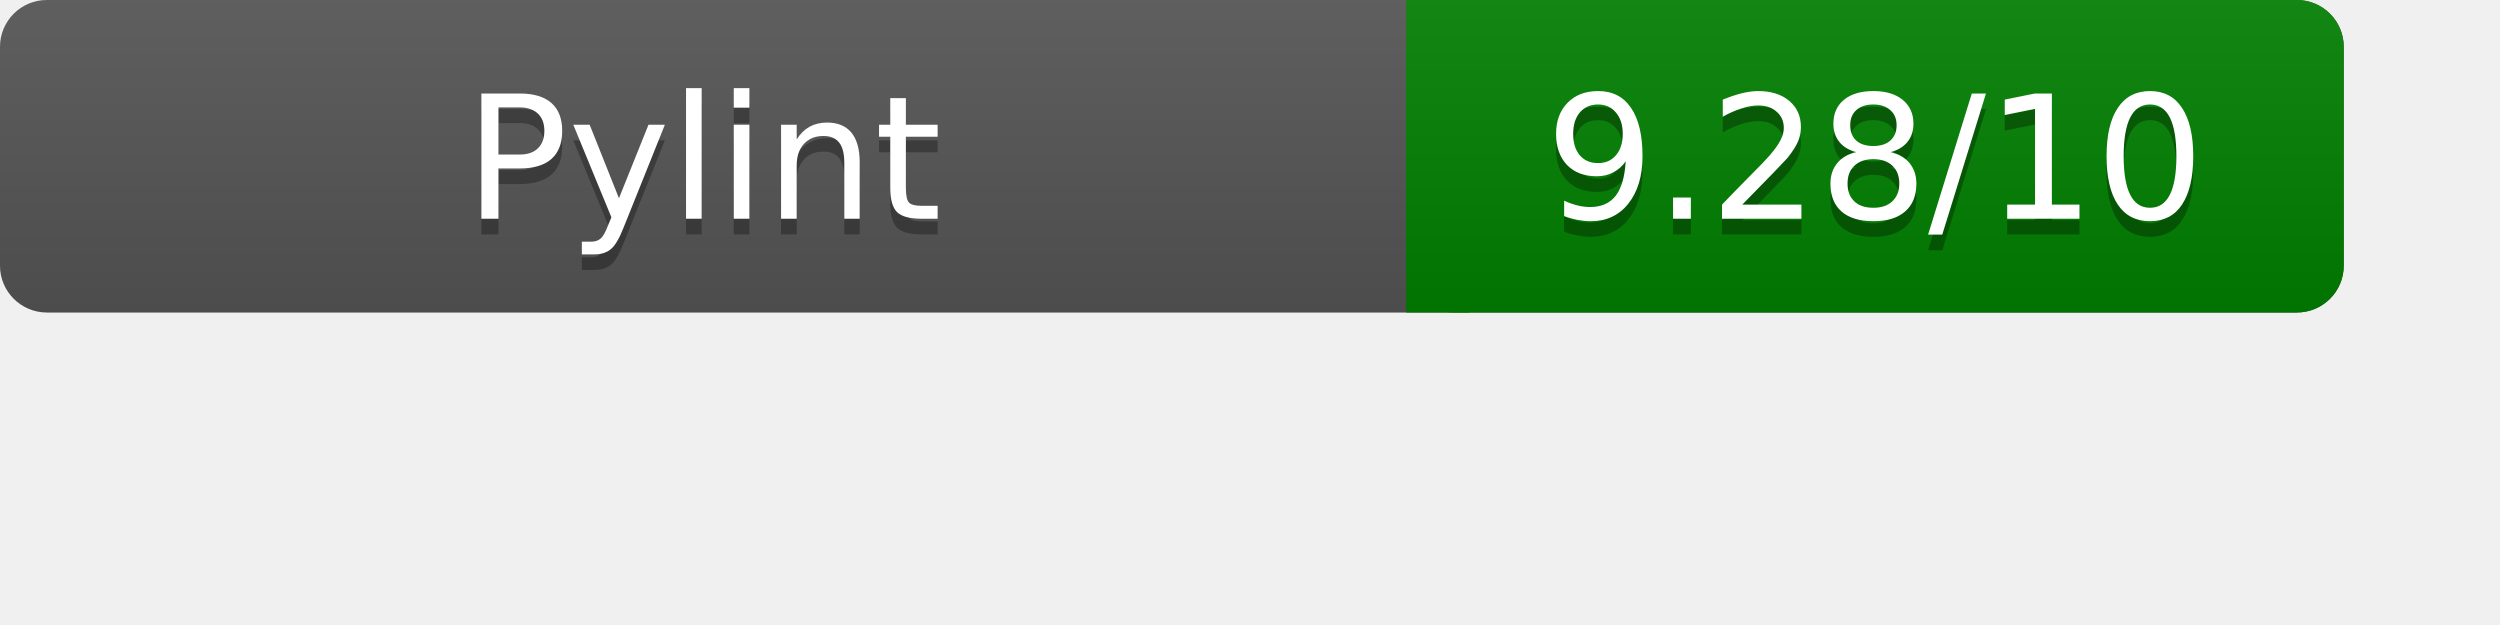
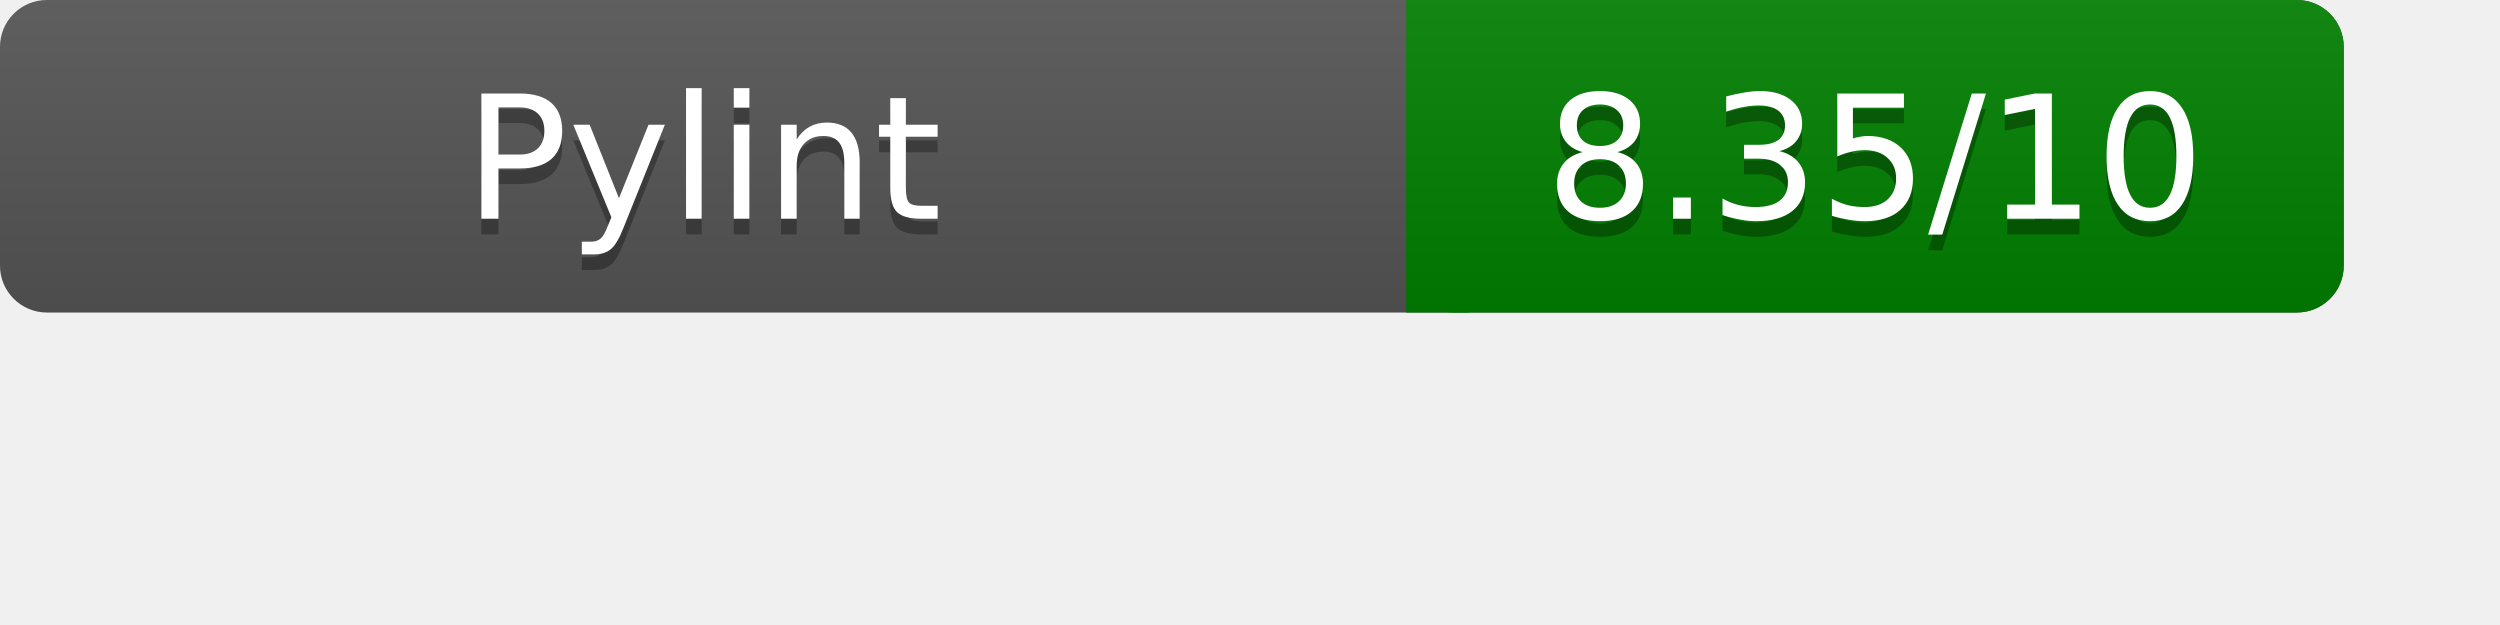
<svg xmlns="http://www.w3.org/2000/svg" width="160" height="40" role="img" aria-label="Pylint Results">
  <linearGradient id="a" x2="0" y2="100%">
    <stop offset="0" stop-color="#bbb" stop-opacity=".1" />
    <stop offset="1" stop-opacity=".1" />
  </linearGradient>
  <rect rx="3" width="150" height="20" fill="#555" />
  <rect rx="3" x="90" width="60" height="20" fill="green" />
  <path fill="green" d="M90 0h4v20h-4z" />
  <rect rx="3" width="150" height="20" fill="url(#a)" />
  <g fill="#fff" text-anchor="middle" font-family="Verdana,DejaVu Sans,sans-serif" font-size="11">
    <text x="45" y="15" fill="#010101" fill-opacity=".3">Pylint</text>
    <text x="45" y="14">Pylint</text>
-     <text x="120" y="15" fill="#010101" fill-opacity=".3">9.28/10</text>
-     <text x="120" y="14">9.28/10</text>
+     <text x="120" y="15" fill="#010101" fill-opacity=".3">8.35/10</text>
+     <text x="120" y="14">8.35/10</text>
  </g>
</svg>
